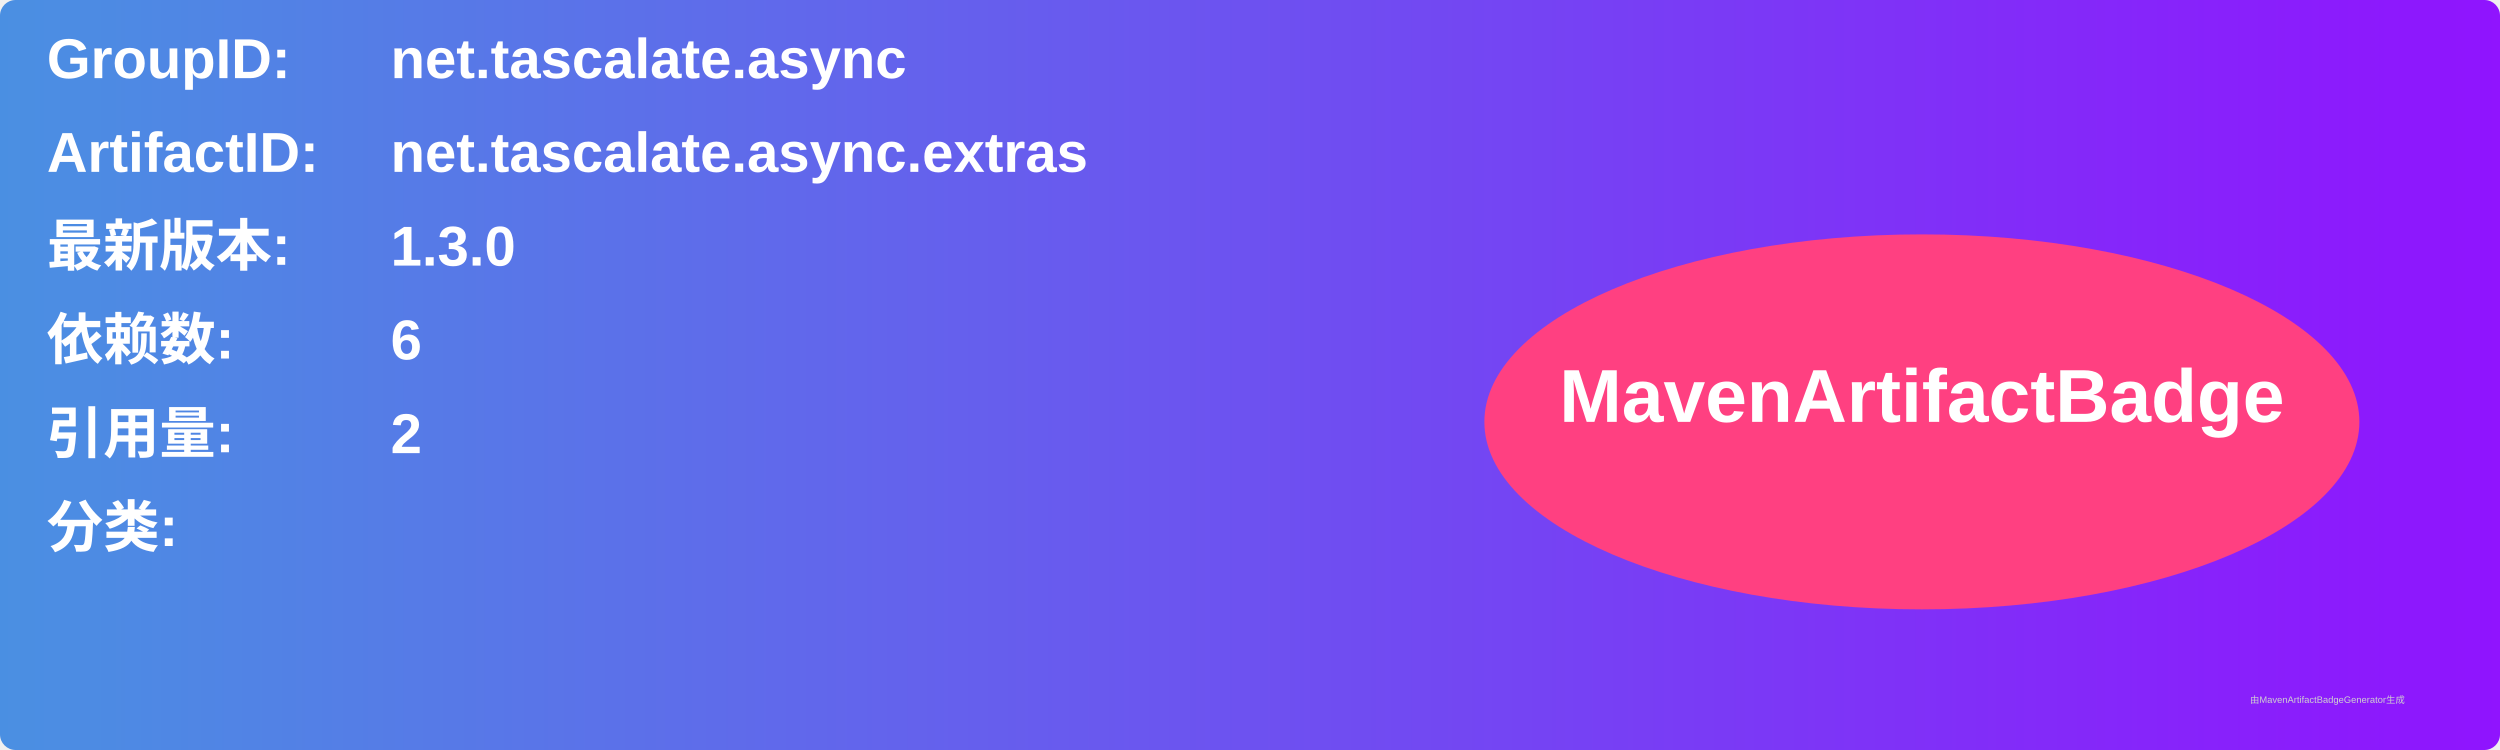
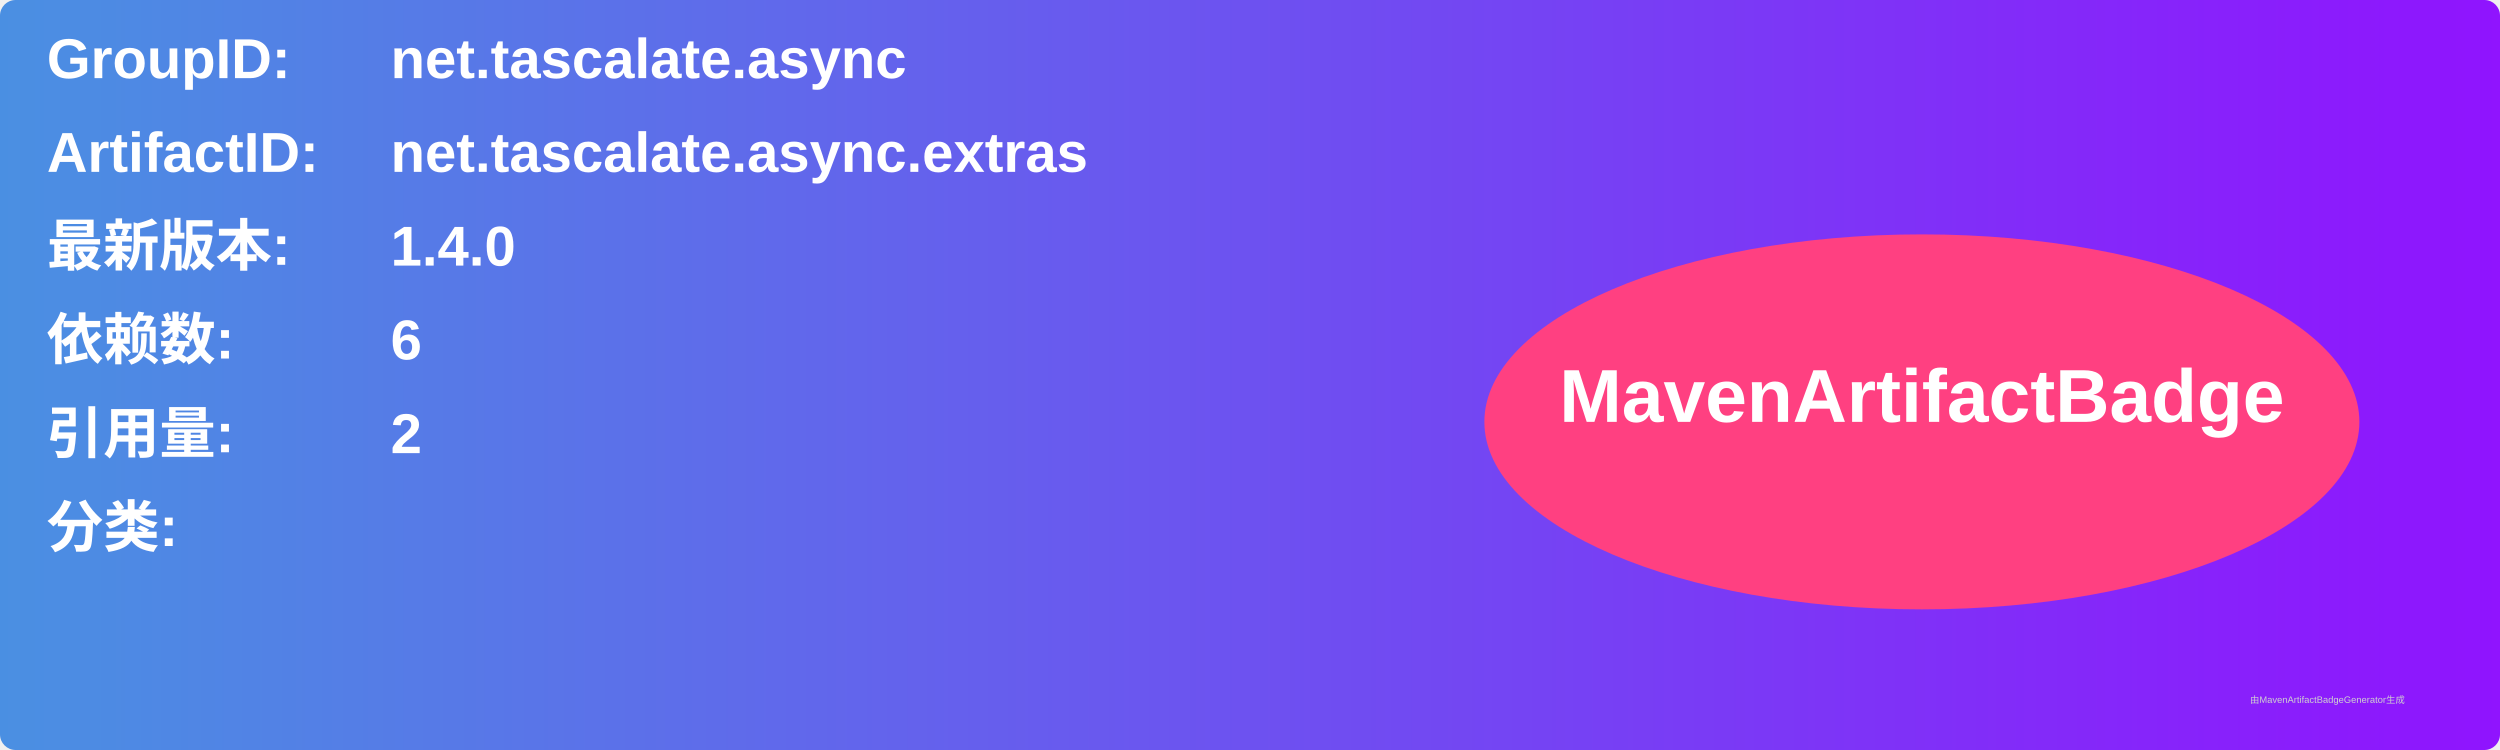
<svg xmlns="http://www.w3.org/2000/svg" width="800" height="240" viewBox="0 0 800 240">
  <linearGradient id="grad" x1="0%" y1="0%" x2="100%" y2="0%">
    <stop offset="0%" stop-color="#4a90e2" />
    <stop offset="100%" stop-color="#9013fe" />
  </linearGradient>
  <rect width="100%" height="100%" rx="5" ry="5" fill="url(#grad)" />
  <g transform="translate(15, 15)">
    <text x="0" y="10" font-family="Arial" font-size="18" fill="white" font-weight="bold" width="260">GroupID:</text>
    <text x="110" y="10" font-family="Arial" font-size="18" fill="white" font-weight="bold" width="460">net.tascalate.async</text>
    <text x="0" y="40" font-family="Arial" font-size="18" fill="white" font-weight="bold" width="260">ArtifactID:</text>
    <text x="110" y="40" font-family="Arial" font-size="18" fill="white" font-weight="bold" width="460">net.tascalate.async.extras</text>
    <text x="0" y="70" font-family="Arial" font-size="18" fill="white" font-weight="bold">最新版本:</text>
    <text x="110" y="70" font-family="Arial" font-size="18" fill="white" font-weight="bold">
-       <tspan font-weight="bold">1.3.0</tspan>
+       <tspan font-weight="bold">1.4.0</tspan>
    </text>
    <text x="0" y="100" font-family="Arial" font-size="18" fill="white" font-weight="bold">依赖数: </text>
    <text x="110" y="100" font-family="Arial" font-size="18" fill="white">
      <tspan font-weight="bold">6</tspan>
    </text>
    <text x="0" y="130" font-family="Arial" font-size="18" fill="white" font-weight="bold">引用量: </text>
    <text x="110" y="130" font-family="Arial" font-size="18" fill="white">
      <tspan font-weight="bold">2</tspan>
    </text>
    <text x="0" y="160" font-family="Arial" font-size="18" fill="white" font-weight="bold">分类:</text>
    <text x="10" y="190" font-family="Arial" font-size="10" fill="white">
      <tspan font-weight="bold" />
    </text>
    <ellipse cx="600" cy="120" rx="140" ry="60" fill="#ff4081" />
    <text x="600" y="120" text-anchor="middle" font-family="Arial" font-size="24" fill="white" font-weight="bold">MavenArtifactBadge</text>
  </g>
  <text x="720" y="225" font-family="Arial" font-size="3" fill="#d0d0d0">由MavenArtifactBadgeGenerator生成</text>
</svg>
